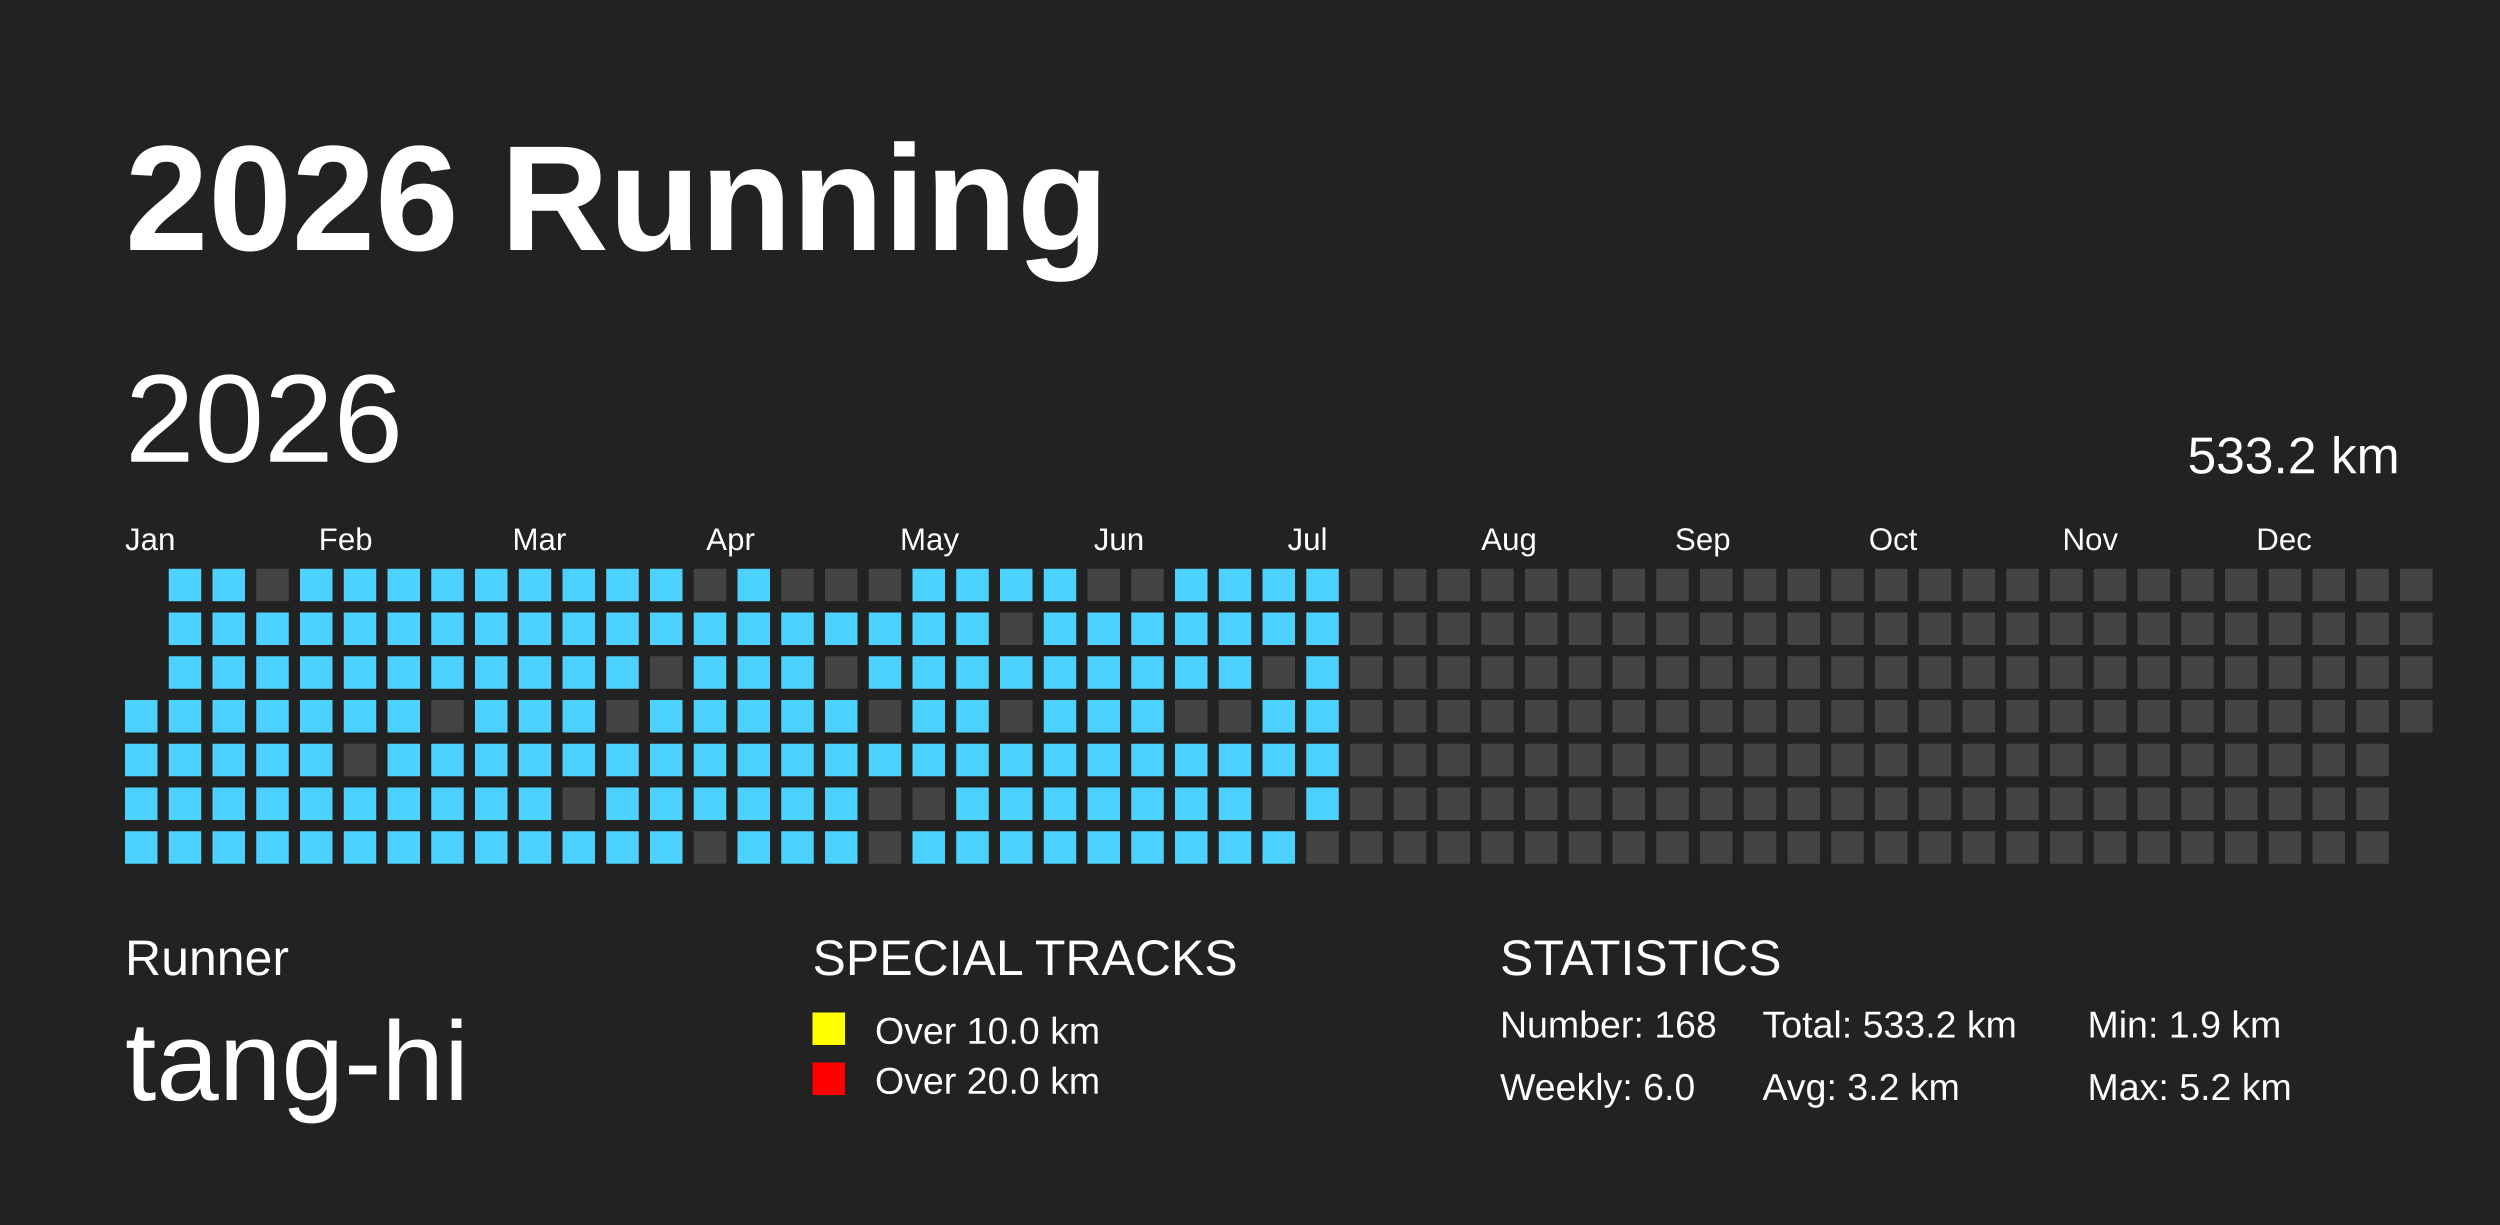
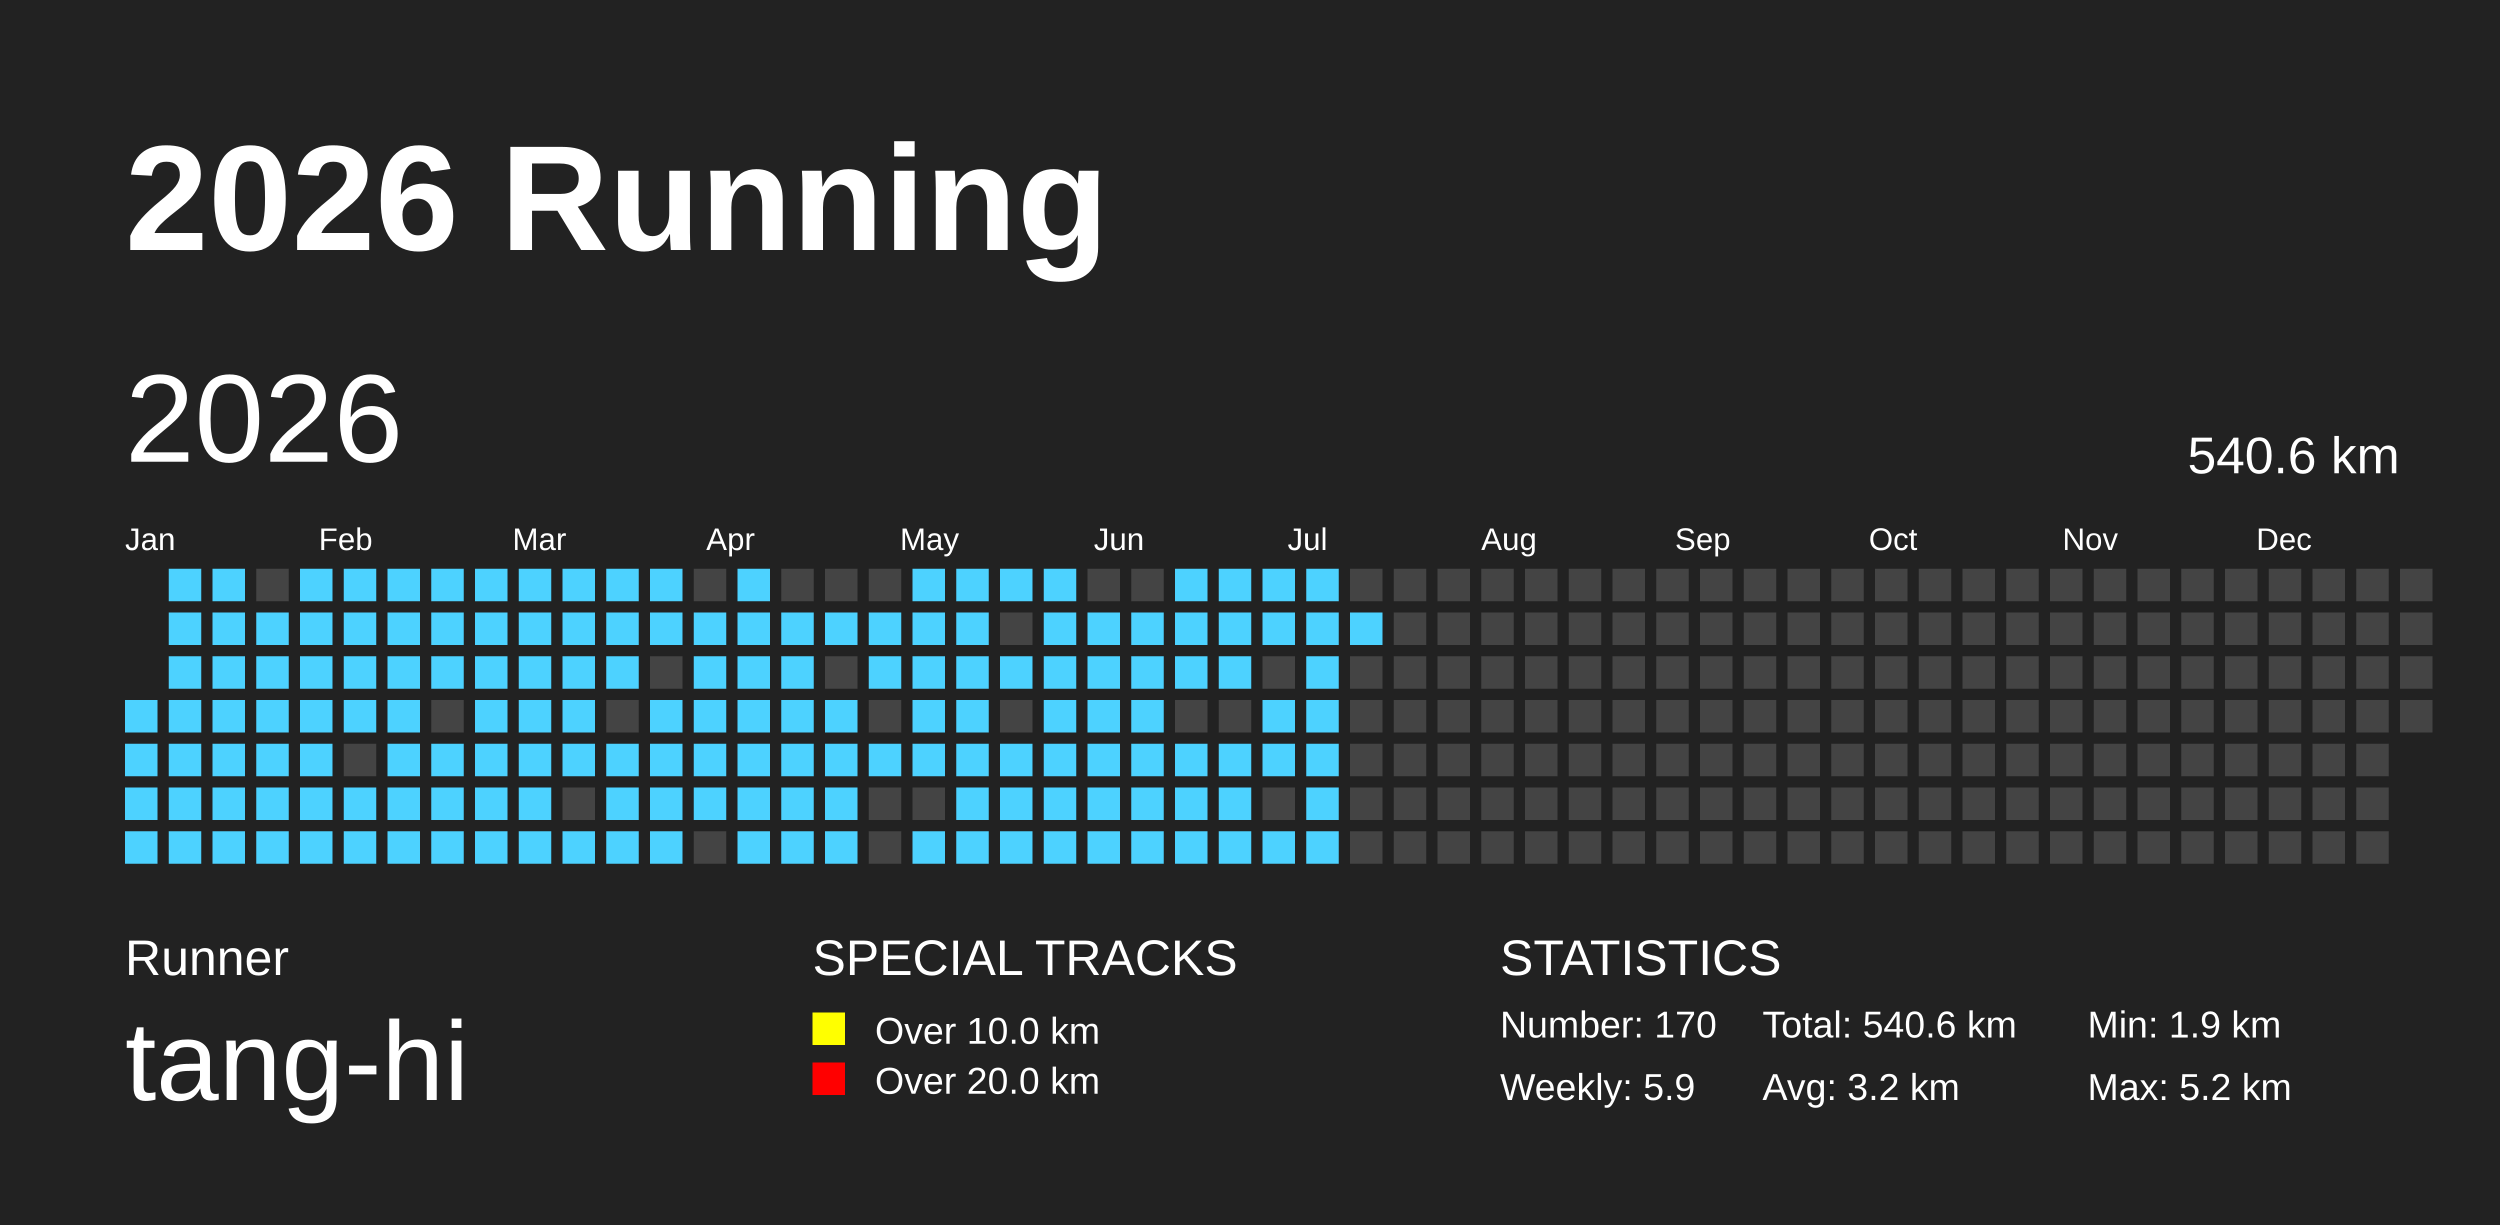
<svg xmlns="http://www.w3.org/2000/svg" baseProfile="full" height="98mm" version="1.1" viewBox="0,0,200,98" width="200mm">
  <defs />
  <rect fill="#222222" height="98" width="200" x="0" y="0" />
  <text fill="#FFFFFF" style="font-size:12px; font-family:Arial; font-weight:bold;" x="10" y="20">2026 Running</text>
  <text fill="#FFFFFF" style="font-size:4px; font-family:Arial" x="10" y="78">Runner</text>
  <text fill="#FFFFFF" style="font-size:9px; font-family:Arial" x="10" y="88">tang-hi</text>
  <text fill="#FFFFFF" style="font-size:4px; font-family:Arial" x="65" y="78">SPECIAL TRACKS</text>
  <rect fill="yellow" height="2.6" width="2.6" x="65" y="81" />
  <text fill="#FFFFFF" style="font-size:3px; font-family:Arial" x="70" y="83.5">Over 10.0 km</text>
  <rect fill="red" height="2.6" width="2.6" x="65" y="85" />
  <text fill="#FFFFFF" style="font-size:3px; font-family:Arial" x="70" y="87.5">Over 20.0 km</text>
  <text fill="#FFFFFF" style="font-size:4px; font-family:Arial" x="120" y="78">STATISTICS</text>
-   <text fill="#FFFFFF" style="font-size:3px; font-family:Arial" x="120" y="83">Number: 168</text>
-   <text fill="#FFFFFF" style="font-size:3px; font-family:Arial" x="120" y="88">Weekly: 6.0</text>
-   <text fill="#FFFFFF" style="font-size:3px; font-family:Arial" x="141" y="83">Total: 533.2 km</text>
+   <text fill="#FFFFFF" style="font-size:3px; font-family:Arial" x="120" y="83">Number: 170</text>
+   <text fill="#FFFFFF" style="font-size:3px; font-family:Arial" x="120" y="88">Weekly: 5.9</text>
+   <text fill="#FFFFFF" style="font-size:3px; font-family:Arial" x="141" y="83">Total: 540.6 km</text>
  <text fill="#FFFFFF" style="font-size:3px; font-family:Arial" x="141" y="88">Avg: 3.2 km</text>
  <text fill="#FFFFFF" style="font-size:3px; font-family:Arial" x="167" y="83">Min: 1.9 km</text>
  <text fill="#FFFFFF" style="font-size:3px; font-family:Arial" x="167" y="88">Max: 5.2 km</text>
  <text dominant-baseline="hanging" fill="#FFFFFF" style="font-size:10.0px; font-family:Arial;" x="10" y="30">2026</text>
-   <text dominant-baseline="hanging" fill="#FFFFFF" style="font-size:4.125px; font-family:Arial;" x="175" y="35">533.2 km</text>
+   <text dominant-baseline="hanging" fill="#FFFFFF" style="font-size:4.125px; font-family:Arial;" x="175" y="35">540.6 km</text>
  <text fill="#FFFFFF" style="font-size:2.5px; font-family:Arial" x="10.0" y="44">Jan</text>
  <text fill="#FFFFFF" style="font-size:2.5px; font-family:Arial" x="25.5" y="44">Feb</text>
  <text fill="#FFFFFF" style="font-size:2.5px; font-family:Arial" x="41.0" y="44">Mar</text>
  <text fill="#FFFFFF" style="font-size:2.5px; font-family:Arial" x="56.5" y="44">Apr</text>
  <text fill="#FFFFFF" style="font-size:2.5px; font-family:Arial" x="72.0" y="44">May</text>
  <text fill="#FFFFFF" style="font-size:2.5px; font-family:Arial" x="87.5" y="44">Jun</text>
  <text fill="#FFFFFF" style="font-size:2.5px; font-family:Arial" x="103.0" y="44">Jul</text>
  <text fill="#FFFFFF" style="font-size:2.5px; font-family:Arial" x="118.5" y="44">Aug</text>
  <text fill="#FFFFFF" style="font-size:2.5px; font-family:Arial" x="134.0" y="44">Sep</text>
  <text fill="#FFFFFF" style="font-size:2.5px; font-family:Arial" x="149.5" y="44">Oct</text>
  <text fill="#FFFFFF" style="font-size:2.5px; font-family:Arial" x="165.0" y="44">Nov</text>
  <text fill="#FFFFFF" style="font-size:2.5px; font-family:Arial" x="180.5" y="44">Dec</text>
  <rect fill="#4DD2FF" height="2.6" width="2.6" x="10.0" y="56.0" />
  <rect fill="#4DD2FF" height="2.6" width="2.6" x="10.0" y="59.5" />
  <rect fill="#4DD2FF" height="2.6" width="2.6" x="10.0" y="63.0" />
  <rect fill="#4DD2FF" height="2.6" width="2.6" x="10.0" y="66.5" />
  <rect fill="#4DD2FF" height="2.6" width="2.6" x="13.5" y="45.5" />
  <rect fill="#4DD2FF" height="2.6" width="2.6" x="13.5" y="49.0" />
  <rect fill="#4DD2FF" height="2.6" width="2.6" x="13.5" y="52.5" />
  <rect fill="#4DD2FF" height="2.6" width="2.6" x="13.5" y="56.0" />
  <rect fill="#4DD2FF" height="2.6" width="2.6" x="13.5" y="59.5" />
  <rect fill="#4DD2FF" height="2.6" width="2.6" x="13.5" y="63.0" />
  <rect fill="#4DD2FF" height="2.6" width="2.6" x="13.5" y="66.5" />
  <rect fill="#4DD2FF" height="2.6" width="2.6" x="17.0" y="45.5" />
  <rect fill="#4DD2FF" height="2.6" width="2.6" x="17.0" y="49.0" />
  <rect fill="#4DD2FF" height="2.6" width="2.6" x="17.0" y="52.5" />
  <rect fill="#4DD2FF" height="2.6" width="2.6" x="17.0" y="56.0" />
  <rect fill="#4DD2FF" height="2.6" width="2.6" x="17.0" y="59.5" />
  <rect fill="#4DD2FF" height="2.6" width="2.6" x="17.0" y="63.0" />
  <rect fill="#4DD2FF" height="2.6" width="2.6" x="17.0" y="66.5" />
  <rect fill="#444444" height="2.6" width="2.6" x="20.5" y="45.5" />
  <rect fill="#4DD2FF" height="2.6" width="2.6" x="20.5" y="49.0" />
  <rect fill="#4DD2FF" height="2.6" width="2.6" x="20.5" y="52.5" />
  <rect fill="#4DD2FF" height="2.6" width="2.6" x="20.5" y="56.0" />
  <rect fill="#4DD2FF" height="2.6" width="2.6" x="20.5" y="59.5" />
  <rect fill="#4DD2FF" height="2.6" width="2.6" x="20.5" y="63.0" />
  <rect fill="#4DD2FF" height="2.6" width="2.6" x="20.5" y="66.5" />
  <rect fill="#4DD2FF" height="2.6" width="2.6" x="24.0" y="45.5" />
  <rect fill="#4DD2FF" height="2.6" width="2.6" x="24.0" y="49.0" />
  <rect fill="#4DD2FF" height="2.6" width="2.6" x="24.0" y="52.5" />
  <rect fill="#4DD2FF" height="2.6" width="2.6" x="24.0" y="56.0" />
  <rect fill="#4DD2FF" height="2.6" width="2.6" x="24.0" y="59.5" />
  <rect fill="#4DD2FF" height="2.6" width="2.6" x="24.0" y="63.0" />
  <rect fill="#4DD2FF" height="2.6" width="2.6" x="24.0" y="66.5" />
  <rect fill="#4DD2FF" height="2.6" width="2.6" x="27.5" y="45.5" />
  <rect fill="#4DD2FF" height="2.6" width="2.6" x="27.5" y="49.0" />
  <rect fill="#4DD2FF" height="2.6" width="2.6" x="27.5" y="52.5" />
  <rect fill="#4DD2FF" height="2.6" width="2.6" x="27.5" y="56.0" />
  <rect fill="#444444" height="2.6" width="2.6" x="27.5" y="59.5" />
  <rect fill="#4DD2FF" height="2.6" width="2.6" x="27.5" y="63.0" />
  <rect fill="#4DD2FF" height="2.6" width="2.6" x="27.5" y="66.5" />
  <rect fill="#4DD2FF" height="2.6" width="2.6" x="31.0" y="45.5" />
  <rect fill="#4DD2FF" height="2.6" width="2.6" x="31.0" y="49.0" />
  <rect fill="#4DD2FF" height="2.6" width="2.6" x="31.0" y="52.5" />
  <rect fill="#4DD2FF" height="2.6" width="2.6" x="31.0" y="56.0" />
  <rect fill="#4DD2FF" height="2.6" width="2.6" x="31.0" y="59.5" />
  <rect fill="#4DD2FF" height="2.6" width="2.6" x="31.0" y="63.0" />
  <rect fill="#4DD2FF" height="2.6" width="2.6" x="31.0" y="66.5" />
  <rect fill="#4DD2FF" height="2.6" width="2.6" x="34.5" y="45.5" />
  <rect fill="#4DD2FF" height="2.6" width="2.6" x="34.5" y="49.0" />
  <rect fill="#4DD2FF" height="2.6" width="2.6" x="34.5" y="52.5" />
  <rect fill="#444444" height="2.6" width="2.6" x="34.5" y="56.0" />
  <rect fill="#4DD2FF" height="2.6" width="2.6" x="34.5" y="59.5" />
  <rect fill="#4DD2FF" height="2.6" width="2.6" x="34.5" y="63.0" />
  <rect fill="#4DD2FF" height="2.6" width="2.6" x="34.5" y="66.5" />
  <rect fill="#4DD2FF" height="2.6" width="2.6" x="38.0" y="45.5" />
  <rect fill="#4DD2FF" height="2.6" width="2.6" x="38.0" y="49.0" />
  <rect fill="#4DD2FF" height="2.6" width="2.6" x="38.0" y="52.5" />
  <rect fill="#4DD2FF" height="2.6" width="2.6" x="38.0" y="56.0" />
  <rect fill="#4DD2FF" height="2.6" width="2.6" x="38.0" y="59.5" />
  <rect fill="#4DD2FF" height="2.6" width="2.6" x="38.0" y="63.0" />
  <rect fill="#4DD2FF" height="2.6" width="2.6" x="38.0" y="66.5" />
  <rect fill="#4DD2FF" height="2.6" width="2.6" x="41.5" y="45.5" />
  <rect fill="#4DD2FF" height="2.6" width="2.6" x="41.5" y="49.0" />
  <rect fill="#4DD2FF" height="2.6" width="2.6" x="41.5" y="52.5" />
  <rect fill="#4DD2FF" height="2.6" width="2.6" x="41.5" y="56.0" />
  <rect fill="#4DD2FF" height="2.6" width="2.6" x="41.5" y="59.5" />
  <rect fill="#4DD2FF" height="2.6" width="2.6" x="41.5" y="63.0" />
  <rect fill="#4DD2FF" height="2.6" width="2.6" x="41.5" y="66.5" />
  <rect fill="#4DD2FF" height="2.6" width="2.6" x="45.0" y="45.5" />
  <rect fill="#4DD2FF" height="2.6" width="2.6" x="45.0" y="49.0" />
  <rect fill="#4DD2FF" height="2.6" width="2.6" x="45.0" y="52.5" />
  <rect fill="#4DD2FF" height="2.6" width="2.6" x="45.0" y="56.0" />
  <rect fill="#4DD2FF" height="2.6" width="2.6" x="45.0" y="59.5" />
  <rect fill="#444444" height="2.6" width="2.6" x="45.0" y="63.0" />
  <rect fill="#4DD2FF" height="2.6" width="2.6" x="45.0" y="66.5" />
  <rect fill="#4DD2FF" height="2.6" width="2.6" x="48.5" y="45.5" />
  <rect fill="#4DD2FF" height="2.6" width="2.6" x="48.5" y="49.0" />
  <rect fill="#4DD2FF" height="2.6" width="2.6" x="48.5" y="52.5" />
  <rect fill="#444444" height="2.6" width="2.6" x="48.5" y="56.0" />
  <rect fill="#4DD2FF" height="2.6" width="2.6" x="48.5" y="59.5" />
  <rect fill="#4DD2FF" height="2.6" width="2.6" x="48.5" y="63.0" />
  <rect fill="#4DD2FF" height="2.6" width="2.6" x="48.5" y="66.5" />
  <rect fill="#4DD2FF" height="2.6" width="2.6" x="52.0" y="45.5" />
  <rect fill="#4DD2FF" height="2.6" width="2.6" x="52.0" y="49.0" />
  <rect fill="#444444" height="2.6" width="2.6" x="52.0" y="52.5" />
  <rect fill="#4DD2FF" height="2.6" width="2.6" x="52.0" y="56.0" />
  <rect fill="#4DD2FF" height="2.6" width="2.6" x="52.0" y="59.5" />
  <rect fill="#4DD2FF" height="2.6" width="2.6" x="52.0" y="63.0" />
  <rect fill="#4DD2FF" height="2.6" width="2.6" x="52.0" y="66.5" />
  <rect fill="#444444" height="2.6" width="2.6" x="55.5" y="45.5" />
  <rect fill="#4DD2FF" height="2.6" width="2.6" x="55.5" y="49.0" />
  <rect fill="#4DD2FF" height="2.6" width="2.6" x="55.5" y="52.5" />
  <rect fill="#4DD2FF" height="2.6" width="2.6" x="55.5" y="56.0" />
  <rect fill="#4DD2FF" height="2.6" width="2.6" x="55.5" y="59.5" />
  <rect fill="#4DD2FF" height="2.6" width="2.6" x="55.5" y="63.0" />
  <rect fill="#444444" height="2.6" width="2.6" x="55.5" y="66.5" />
  <rect fill="#4DD2FF" height="2.6" width="2.6" x="59.0" y="45.5" />
  <rect fill="#4DD2FF" height="2.6" width="2.6" x="59.0" y="49.0" />
  <rect fill="#4DD2FF" height="2.6" width="2.6" x="59.0" y="52.5" />
  <rect fill="#4DD2FF" height="2.6" width="2.6" x="59.0" y="56.0" />
  <rect fill="#4DD2FF" height="2.6" width="2.6" x="59.0" y="59.5" />
  <rect fill="#4DD2FF" height="2.6" width="2.6" x="59.0" y="63.0" />
  <rect fill="#4DD2FF" height="2.6" width="2.6" x="59.0" y="66.5" />
  <rect fill="#444444" height="2.6" width="2.6" x="62.5" y="45.5" />
  <rect fill="#4DD2FF" height="2.6" width="2.6" x="62.5" y="49.0" />
  <rect fill="#4DD2FF" height="2.6" width="2.6" x="62.5" y="52.5" />
  <rect fill="#4DD2FF" height="2.6" width="2.6" x="62.5" y="56.0" />
  <rect fill="#4DD2FF" height="2.6" width="2.6" x="62.5" y="59.5" />
  <rect fill="#4DD2FF" height="2.6" width="2.6" x="62.5" y="63.0" />
  <rect fill="#4DD2FF" height="2.6" width="2.6" x="62.5" y="66.5" />
  <rect fill="#444444" height="2.6" width="2.6" x="66.0" y="45.5" />
  <rect fill="#4DD2FF" height="2.6" width="2.6" x="66.0" y="49.0" />
  <rect fill="#444444" height="2.6" width="2.6" x="66.0" y="52.5" />
  <rect fill="#4DD2FF" height="2.6" width="2.6" x="66.0" y="56.0" />
  <rect fill="#4DD2FF" height="2.6" width="2.6" x="66.0" y="59.5" />
  <rect fill="#4DD2FF" height="2.6" width="2.6" x="66.0" y="63.0" />
  <rect fill="#4DD2FF" height="2.6" width="2.6" x="66.0" y="66.5" />
  <rect fill="#444444" height="2.6" width="2.6" x="69.5" y="45.5" />
  <rect fill="#4DD2FF" height="2.6" width="2.6" x="69.5" y="49.0" />
  <rect fill="#4DD2FF" height="2.6" width="2.6" x="69.5" y="52.5" />
  <rect fill="#444444" height="2.6" width="2.6" x="69.5" y="56.0" />
  <rect fill="#4DD2FF" height="2.6" width="2.6" x="69.5" y="59.5" />
  <rect fill="#444444" height="2.6" width="2.6" x="69.5" y="63.0" />
  <rect fill="#444444" height="2.6" width="2.6" x="69.5" y="66.5" />
  <rect fill="#4DD2FF" height="2.6" width="2.6" x="73.0" y="45.5" />
  <rect fill="#4DD2FF" height="2.6" width="2.6" x="73.0" y="49.0" />
  <rect fill="#4DD2FF" height="2.6" width="2.6" x="73.0" y="52.5" />
  <rect fill="#4DD2FF" height="2.6" width="2.6" x="73.0" y="56.0" />
  <rect fill="#4DD2FF" height="2.6" width="2.6" x="73.0" y="59.5" />
  <rect fill="#444444" height="2.6" width="2.6" x="73.0" y="63.0" />
  <rect fill="#4DD2FF" height="2.6" width="2.6" x="73.0" y="66.5" />
  <rect fill="#4DD2FF" height="2.6" width="2.6" x="76.5" y="45.5" />
  <rect fill="#4DD2FF" height="2.6" width="2.6" x="76.5" y="49.0" />
  <rect fill="#4DD2FF" height="2.6" width="2.6" x="76.5" y="52.5" />
  <rect fill="#4DD2FF" height="2.6" width="2.6" x="76.5" y="56.0" />
  <rect fill="#4DD2FF" height="2.6" width="2.6" x="76.5" y="59.5" />
  <rect fill="#4DD2FF" height="2.6" width="2.6" x="76.5" y="63.0" />
  <rect fill="#4DD2FF" height="2.6" width="2.6" x="76.5" y="66.5" />
  <rect fill="#4DD2FF" height="2.6" width="2.6" x="80.0" y="45.5" />
  <rect fill="#444444" height="2.6" width="2.6" x="80.0" y="49.0" />
  <rect fill="#4DD2FF" height="2.6" width="2.6" x="80.0" y="52.5" />
  <rect fill="#444444" height="2.6" width="2.6" x="80.0" y="56.0" />
  <rect fill="#4DD2FF" height="2.6" width="2.6" x="80.0" y="59.5" />
  <rect fill="#4DD2FF" height="2.6" width="2.6" x="80.0" y="63.0" />
  <rect fill="#4DD2FF" height="2.6" width="2.6" x="80.0" y="66.5" />
  <rect fill="#4DD2FF" height="2.6" width="2.6" x="83.5" y="45.5" />
  <rect fill="#4DD2FF" height="2.6" width="2.6" x="83.5" y="49.0" />
  <rect fill="#4DD2FF" height="2.6" width="2.6" x="83.5" y="52.5" />
  <rect fill="#4DD2FF" height="2.6" width="2.6" x="83.5" y="56.0" />
  <rect fill="#4DD2FF" height="2.6" width="2.6" x="83.5" y="59.5" />
  <rect fill="#4DD2FF" height="2.6" width="2.6" x="83.5" y="63.0" />
  <rect fill="#4DD2FF" height="2.6" width="2.6" x="83.5" y="66.5" />
  <rect fill="#444444" height="2.6" width="2.6" x="87.0" y="45.5" />
  <rect fill="#4DD2FF" height="2.6" width="2.6" x="87.0" y="49.0" />
  <rect fill="#4DD2FF" height="2.6" width="2.6" x="87.0" y="52.5" />
  <rect fill="#4DD2FF" height="2.6" width="2.6" x="87.0" y="56.0" />
  <rect fill="#4DD2FF" height="2.6" width="2.6" x="87.0" y="59.5" />
  <rect fill="#4DD2FF" height="2.6" width="2.6" x="87.0" y="63.0" />
  <rect fill="#4DD2FF" height="2.6" width="2.6" x="87.0" y="66.5" />
  <rect fill="#444444" height="2.6" width="2.6" x="90.5" y="45.5" />
  <rect fill="#4DD2FF" height="2.6" width="2.6" x="90.5" y="49.0" />
  <rect fill="#4DD2FF" height="2.6" width="2.6" x="90.5" y="52.5" />
  <rect fill="#4DD2FF" height="2.6" width="2.6" x="90.5" y="56.0" />
  <rect fill="#4DD2FF" height="2.6" width="2.6" x="90.5" y="59.5" />
  <rect fill="#4DD2FF" height="2.6" width="2.6" x="90.5" y="63.0" />
  <rect fill="#4DD2FF" height="2.6" width="2.6" x="90.5" y="66.5" />
  <rect fill="#4DD2FF" height="2.6" width="2.6" x="94.0" y="45.5" />
  <rect fill="#4DD2FF" height="2.6" width="2.6" x="94.0" y="49.0" />
  <rect fill="#4DD2FF" height="2.6" width="2.6" x="94.0" y="52.5" />
  <rect fill="#444444" height="2.6" width="2.6" x="94.0" y="56.0" />
  <rect fill="#4DD2FF" height="2.6" width="2.6" x="94.0" y="59.5" />
  <rect fill="#4DD2FF" height="2.6" width="2.6" x="94.0" y="63.0" />
  <rect fill="#4DD2FF" height="2.6" width="2.6" x="94.0" y="66.5" />
  <rect fill="#4DD2FF" height="2.6" width="2.6" x="97.5" y="45.5" />
  <rect fill="#4DD2FF" height="2.6" width="2.6" x="97.5" y="49.0" />
  <rect fill="#4DD2FF" height="2.6" width="2.6" x="97.5" y="52.5" />
  <rect fill="#444444" height="2.6" width="2.6" x="97.5" y="56.0" />
  <rect fill="#4DD2FF" height="2.6" width="2.6" x="97.5" y="59.5" />
  <rect fill="#4DD2FF" height="2.6" width="2.6" x="97.5" y="63.0" />
  <rect fill="#4DD2FF" height="2.6" width="2.6" x="97.5" y="66.5" />
  <rect fill="#4DD2FF" height="2.6" width="2.6" x="101.0" y="45.5" />
  <rect fill="#4DD2FF" height="2.6" width="2.6" x="101.0" y="49.0" />
  <rect fill="#444444" height="2.6" width="2.6" x="101.0" y="52.5" />
  <rect fill="#4DD2FF" height="2.6" width="2.6" x="101.0" y="56.0" />
  <rect fill="#4DD2FF" height="2.6" width="2.6" x="101.0" y="59.5" />
  <rect fill="#444444" height="2.6" width="2.6" x="101.0" y="63.0" />
  <rect fill="#4DD2FF" height="2.6" width="2.6" x="101.0" y="66.5" />
  <rect fill="#4DD2FF" height="2.6" width="2.6" x="104.5" y="45.5" />
  <rect fill="#4DD2FF" height="2.6" width="2.6" x="104.5" y="49.0" />
  <rect fill="#4DD2FF" height="2.6" width="2.6" x="104.5" y="52.5" />
  <rect fill="#4DD2FF" height="2.6" width="2.6" x="104.5" y="56.0" />
  <rect fill="#4DD2FF" height="2.6" width="2.6" x="104.5" y="59.5" />
  <rect fill="#4DD2FF" height="2.6" width="2.6" x="104.5" y="63.0" />
-   <rect fill="#444444" height="2.6" width="2.6" x="104.5" y="66.5" />
+   <rect fill="#4DD2FF" height="2.6" width="2.6" x="104.5" y="66.5" />
  <rect fill="#444444" height="2.6" width="2.6" x="108.0" y="45.5" />
-   <rect fill="#444444" height="2.6" width="2.6" x="108.0" y="49.0" />
+   <rect fill="#4DD2FF" height="2.6" width="2.6" x="108.0" y="49.0" />
  <rect fill="#444444" height="2.6" width="2.6" x="108.0" y="52.5" />
  <rect fill="#444444" height="2.6" width="2.6" x="108.0" y="56.0" />
  <rect fill="#444444" height="2.6" width="2.6" x="108.0" y="59.5" />
  <rect fill="#444444" height="2.6" width="2.6" x="108.0" y="63.0" />
  <rect fill="#444444" height="2.6" width="2.6" x="108.0" y="66.5" />
  <rect fill="#444444" height="2.6" width="2.6" x="111.5" y="45.5" />
  <rect fill="#444444" height="2.6" width="2.6" x="111.5" y="49.0" />
  <rect fill="#444444" height="2.6" width="2.6" x="111.5" y="52.5" />
  <rect fill="#444444" height="2.6" width="2.6" x="111.5" y="56.0" />
  <rect fill="#444444" height="2.6" width="2.6" x="111.5" y="59.5" />
  <rect fill="#444444" height="2.6" width="2.6" x="111.5" y="63.0" />
  <rect fill="#444444" height="2.6" width="2.6" x="111.5" y="66.5" />
  <rect fill="#444444" height="2.6" width="2.6" x="115.0" y="45.5" />
  <rect fill="#444444" height="2.6" width="2.6" x="115.0" y="49.0" />
  <rect fill="#444444" height="2.6" width="2.6" x="115.0" y="52.5" />
  <rect fill="#444444" height="2.6" width="2.6" x="115.0" y="56.0" />
  <rect fill="#444444" height="2.6" width="2.6" x="115.0" y="59.5" />
  <rect fill="#444444" height="2.6" width="2.6" x="115.0" y="63.0" />
  <rect fill="#444444" height="2.6" width="2.6" x="115.0" y="66.5" />
  <rect fill="#444444" height="2.6" width="2.6" x="118.5" y="45.5" />
  <rect fill="#444444" height="2.6" width="2.6" x="118.5" y="49.0" />
  <rect fill="#444444" height="2.6" width="2.6" x="118.5" y="52.5" />
  <rect fill="#444444" height="2.6" width="2.6" x="118.5" y="56.0" />
  <rect fill="#444444" height="2.6" width="2.6" x="118.5" y="59.5" />
  <rect fill="#444444" height="2.6" width="2.6" x="118.5" y="63.0" />
  <rect fill="#444444" height="2.6" width="2.6" x="118.5" y="66.5" />
  <rect fill="#444444" height="2.6" width="2.6" x="122.0" y="45.5" />
  <rect fill="#444444" height="2.6" width="2.6" x="122.0" y="49.0" />
  <rect fill="#444444" height="2.6" width="2.6" x="122.0" y="52.5" />
  <rect fill="#444444" height="2.6" width="2.6" x="122.0" y="56.0" />
  <rect fill="#444444" height="2.6" width="2.6" x="122.0" y="59.5" />
  <rect fill="#444444" height="2.6" width="2.6" x="122.0" y="63.0" />
  <rect fill="#444444" height="2.6" width="2.6" x="122.0" y="66.5" />
  <rect fill="#444444" height="2.6" width="2.6" x="125.5" y="45.5" />
  <rect fill="#444444" height="2.6" width="2.6" x="125.5" y="49.0" />
  <rect fill="#444444" height="2.6" width="2.6" x="125.5" y="52.5" />
  <rect fill="#444444" height="2.6" width="2.6" x="125.5" y="56.0" />
  <rect fill="#444444" height="2.6" width="2.6" x="125.5" y="59.5" />
  <rect fill="#444444" height="2.6" width="2.6" x="125.5" y="63.0" />
  <rect fill="#444444" height="2.6" width="2.6" x="125.5" y="66.5" />
  <rect fill="#444444" height="2.6" width="2.6" x="129.0" y="45.5" />
  <rect fill="#444444" height="2.6" width="2.6" x="129.0" y="49.0" />
  <rect fill="#444444" height="2.6" width="2.6" x="129.0" y="52.5" />
  <rect fill="#444444" height="2.6" width="2.6" x="129.0" y="56.0" />
  <rect fill="#444444" height="2.6" width="2.6" x="129.0" y="59.5" />
  <rect fill="#444444" height="2.6" width="2.6" x="129.0" y="63.0" />
  <rect fill="#444444" height="2.6" width="2.6" x="129.0" y="66.5" />
  <rect fill="#444444" height="2.6" width="2.6" x="132.5" y="45.5" />
  <rect fill="#444444" height="2.6" width="2.6" x="132.5" y="49.0" />
  <rect fill="#444444" height="2.6" width="2.6" x="132.5" y="52.5" />
  <rect fill="#444444" height="2.6" width="2.6" x="132.5" y="56.0" />
  <rect fill="#444444" height="2.6" width="2.6" x="132.5" y="59.5" />
  <rect fill="#444444" height="2.6" width="2.6" x="132.5" y="63.0" />
  <rect fill="#444444" height="2.6" width="2.6" x="132.5" y="66.5" />
  <rect fill="#444444" height="2.6" width="2.6" x="136.0" y="45.5" />
  <rect fill="#444444" height="2.6" width="2.6" x="136.0" y="49.0" />
  <rect fill="#444444" height="2.6" width="2.6" x="136.0" y="52.5" />
  <rect fill="#444444" height="2.6" width="2.6" x="136.0" y="56.0" />
  <rect fill="#444444" height="2.6" width="2.6" x="136.0" y="59.5" />
  <rect fill="#444444" height="2.6" width="2.6" x="136.0" y="63.0" />
  <rect fill="#444444" height="2.6" width="2.6" x="136.0" y="66.5" />
  <rect fill="#444444" height="2.6" width="2.6" x="139.5" y="45.5" />
  <rect fill="#444444" height="2.6" width="2.6" x="139.5" y="49.0" />
  <rect fill="#444444" height="2.6" width="2.6" x="139.5" y="52.5" />
  <rect fill="#444444" height="2.6" width="2.6" x="139.5" y="56.0" />
  <rect fill="#444444" height="2.6" width="2.6" x="139.5" y="59.5" />
  <rect fill="#444444" height="2.6" width="2.6" x="139.5" y="63.0" />
  <rect fill="#444444" height="2.6" width="2.6" x="139.5" y="66.5" />
  <rect fill="#444444" height="2.6" width="2.6" x="143.0" y="45.5" />
  <rect fill="#444444" height="2.6" width="2.6" x="143.0" y="49.0" />
  <rect fill="#444444" height="2.6" width="2.6" x="143.0" y="52.5" />
  <rect fill="#444444" height="2.6" width="2.6" x="143.0" y="56.0" />
  <rect fill="#444444" height="2.6" width="2.6" x="143.0" y="59.5" />
  <rect fill="#444444" height="2.6" width="2.6" x="143.0" y="63.0" />
  <rect fill="#444444" height="2.6" width="2.6" x="143.0" y="66.5" />
  <rect fill="#444444" height="2.6" width="2.6" x="146.5" y="45.5" />
  <rect fill="#444444" height="2.6" width="2.6" x="146.5" y="49.0" />
  <rect fill="#444444" height="2.6" width="2.6" x="146.5" y="52.5" />
  <rect fill="#444444" height="2.6" width="2.6" x="146.5" y="56.0" />
  <rect fill="#444444" height="2.6" width="2.6" x="146.5" y="59.5" />
  <rect fill="#444444" height="2.6" width="2.6" x="146.5" y="63.0" />
  <rect fill="#444444" height="2.6" width="2.6" x="146.5" y="66.5" />
  <rect fill="#444444" height="2.6" width="2.6" x="150.0" y="45.5" />
  <rect fill="#444444" height="2.6" width="2.6" x="150.0" y="49.0" />
  <rect fill="#444444" height="2.6" width="2.6" x="150.0" y="52.5" />
  <rect fill="#444444" height="2.6" width="2.6" x="150.0" y="56.0" />
  <rect fill="#444444" height="2.6" width="2.6" x="150.0" y="59.5" />
  <rect fill="#444444" height="2.6" width="2.6" x="150.0" y="63.0" />
  <rect fill="#444444" height="2.6" width="2.6" x="150.0" y="66.5" />
  <rect fill="#444444" height="2.6" width="2.6" x="153.5" y="45.5" />
  <rect fill="#444444" height="2.6" width="2.6" x="153.5" y="49.0" />
  <rect fill="#444444" height="2.6" width="2.6" x="153.5" y="52.5" />
  <rect fill="#444444" height="2.6" width="2.6" x="153.5" y="56.0" />
  <rect fill="#444444" height="2.6" width="2.6" x="153.5" y="59.5" />
  <rect fill="#444444" height="2.6" width="2.6" x="153.5" y="63.0" />
  <rect fill="#444444" height="2.6" width="2.6" x="153.5" y="66.5" />
  <rect fill="#444444" height="2.6" width="2.6" x="157.0" y="45.5" />
  <rect fill="#444444" height="2.6" width="2.6" x="157.0" y="49.0" />
  <rect fill="#444444" height="2.6" width="2.6" x="157.0" y="52.5" />
  <rect fill="#444444" height="2.6" width="2.6" x="157.0" y="56.0" />
  <rect fill="#444444" height="2.6" width="2.6" x="157.0" y="59.5" />
  <rect fill="#444444" height="2.6" width="2.6" x="157.0" y="63.0" />
  <rect fill="#444444" height="2.6" width="2.6" x="157.0" y="66.5" />
  <rect fill="#444444" height="2.6" width="2.6" x="160.5" y="45.5" />
  <rect fill="#444444" height="2.6" width="2.6" x="160.5" y="49.0" />
  <rect fill="#444444" height="2.6" width="2.6" x="160.5" y="52.5" />
  <rect fill="#444444" height="2.6" width="2.6" x="160.5" y="56.0" />
  <rect fill="#444444" height="2.6" width="2.6" x="160.5" y="59.5" />
  <rect fill="#444444" height="2.6" width="2.6" x="160.5" y="63.0" />
  <rect fill="#444444" height="2.6" width="2.6" x="160.5" y="66.5" />
  <rect fill="#444444" height="2.6" width="2.6" x="164.0" y="45.5" />
  <rect fill="#444444" height="2.6" width="2.6" x="164.0" y="49.0" />
  <rect fill="#444444" height="2.6" width="2.6" x="164.0" y="52.5" />
  <rect fill="#444444" height="2.6" width="2.6" x="164.0" y="56.0" />
  <rect fill="#444444" height="2.6" width="2.6" x="164.0" y="59.5" />
  <rect fill="#444444" height="2.6" width="2.6" x="164.0" y="63.0" />
  <rect fill="#444444" height="2.6" width="2.6" x="164.0" y="66.5" />
  <rect fill="#444444" height="2.6" width="2.6" x="167.5" y="45.5" />
  <rect fill="#444444" height="2.6" width="2.6" x="167.5" y="49.0" />
  <rect fill="#444444" height="2.6" width="2.6" x="167.5" y="52.5" />
  <rect fill="#444444" height="2.6" width="2.6" x="167.5" y="56.0" />
  <rect fill="#444444" height="2.6" width="2.6" x="167.5" y="59.5" />
  <rect fill="#444444" height="2.6" width="2.6" x="167.5" y="63.0" />
  <rect fill="#444444" height="2.6" width="2.6" x="167.5" y="66.5" />
  <rect fill="#444444" height="2.6" width="2.6" x="171.0" y="45.5" />
  <rect fill="#444444" height="2.6" width="2.6" x="171.0" y="49.0" />
  <rect fill="#444444" height="2.6" width="2.6" x="171.0" y="52.5" />
  <rect fill="#444444" height="2.6" width="2.6" x="171.0" y="56.0" />
  <rect fill="#444444" height="2.6" width="2.6" x="171.0" y="59.5" />
  <rect fill="#444444" height="2.6" width="2.6" x="171.0" y="63.0" />
  <rect fill="#444444" height="2.6" width="2.6" x="171.0" y="66.5" />
  <rect fill="#444444" height="2.6" width="2.6" x="174.5" y="45.5" />
  <rect fill="#444444" height="2.6" width="2.6" x="174.5" y="49.0" />
  <rect fill="#444444" height="2.6" width="2.6" x="174.5" y="52.5" />
  <rect fill="#444444" height="2.6" width="2.6" x="174.5" y="56.0" />
  <rect fill="#444444" height="2.6" width="2.6" x="174.5" y="59.5" />
  <rect fill="#444444" height="2.6" width="2.6" x="174.5" y="63.0" />
  <rect fill="#444444" height="2.6" width="2.6" x="174.5" y="66.5" />
  <rect fill="#444444" height="2.6" width="2.6" x="178.0" y="45.5" />
  <rect fill="#444444" height="2.6" width="2.6" x="178.0" y="49.0" />
  <rect fill="#444444" height="2.6" width="2.6" x="178.0" y="52.5" />
  <rect fill="#444444" height="2.6" width="2.6" x="178.0" y="56.0" />
  <rect fill="#444444" height="2.6" width="2.6" x="178.0" y="59.5" />
  <rect fill="#444444" height="2.6" width="2.6" x="178.0" y="63.0" />
  <rect fill="#444444" height="2.6" width="2.6" x="178.0" y="66.5" />
  <rect fill="#444444" height="2.6" width="2.6" x="181.5" y="45.5" />
  <rect fill="#444444" height="2.6" width="2.6" x="181.5" y="49.0" />
  <rect fill="#444444" height="2.6" width="2.6" x="181.5" y="52.5" />
  <rect fill="#444444" height="2.6" width="2.6" x="181.5" y="56.0" />
  <rect fill="#444444" height="2.6" width="2.6" x="181.5" y="59.5" />
  <rect fill="#444444" height="2.6" width="2.6" x="181.5" y="63.0" />
  <rect fill="#444444" height="2.6" width="2.6" x="181.5" y="66.5" />
  <rect fill="#444444" height="2.6" width="2.6" x="185.0" y="45.5" />
  <rect fill="#444444" height="2.6" width="2.6" x="185.0" y="49.0" />
  <rect fill="#444444" height="2.6" width="2.6" x="185.0" y="52.5" />
  <rect fill="#444444" height="2.6" width="2.6" x="185.0" y="56.0" />
  <rect fill="#444444" height="2.6" width="2.6" x="185.0" y="59.5" />
  <rect fill="#444444" height="2.6" width="2.6" x="185.0" y="63.0" />
  <rect fill="#444444" height="2.6" width="2.6" x="185.0" y="66.5" />
  <rect fill="#444444" height="2.6" width="2.6" x="188.5" y="45.5" />
  <rect fill="#444444" height="2.6" width="2.6" x="188.5" y="49.0" />
  <rect fill="#444444" height="2.6" width="2.6" x="188.5" y="52.5" />
  <rect fill="#444444" height="2.6" width="2.6" x="188.5" y="56.0" />
  <rect fill="#444444" height="2.6" width="2.6" x="188.5" y="59.5" />
  <rect fill="#444444" height="2.6" width="2.6" x="188.5" y="63.0" />
  <rect fill="#444444" height="2.6" width="2.6" x="188.5" y="66.5" />
  <rect fill="#444444" height="2.6" width="2.6" x="192.0" y="45.5" />
  <rect fill="#444444" height="2.6" width="2.6" x="192.0" y="49.0" />
  <rect fill="#444444" height="2.6" width="2.6" x="192.0" y="52.5" />
  <rect fill="#444444" height="2.6" width="2.6" x="192.0" y="56.0" />
</svg>
